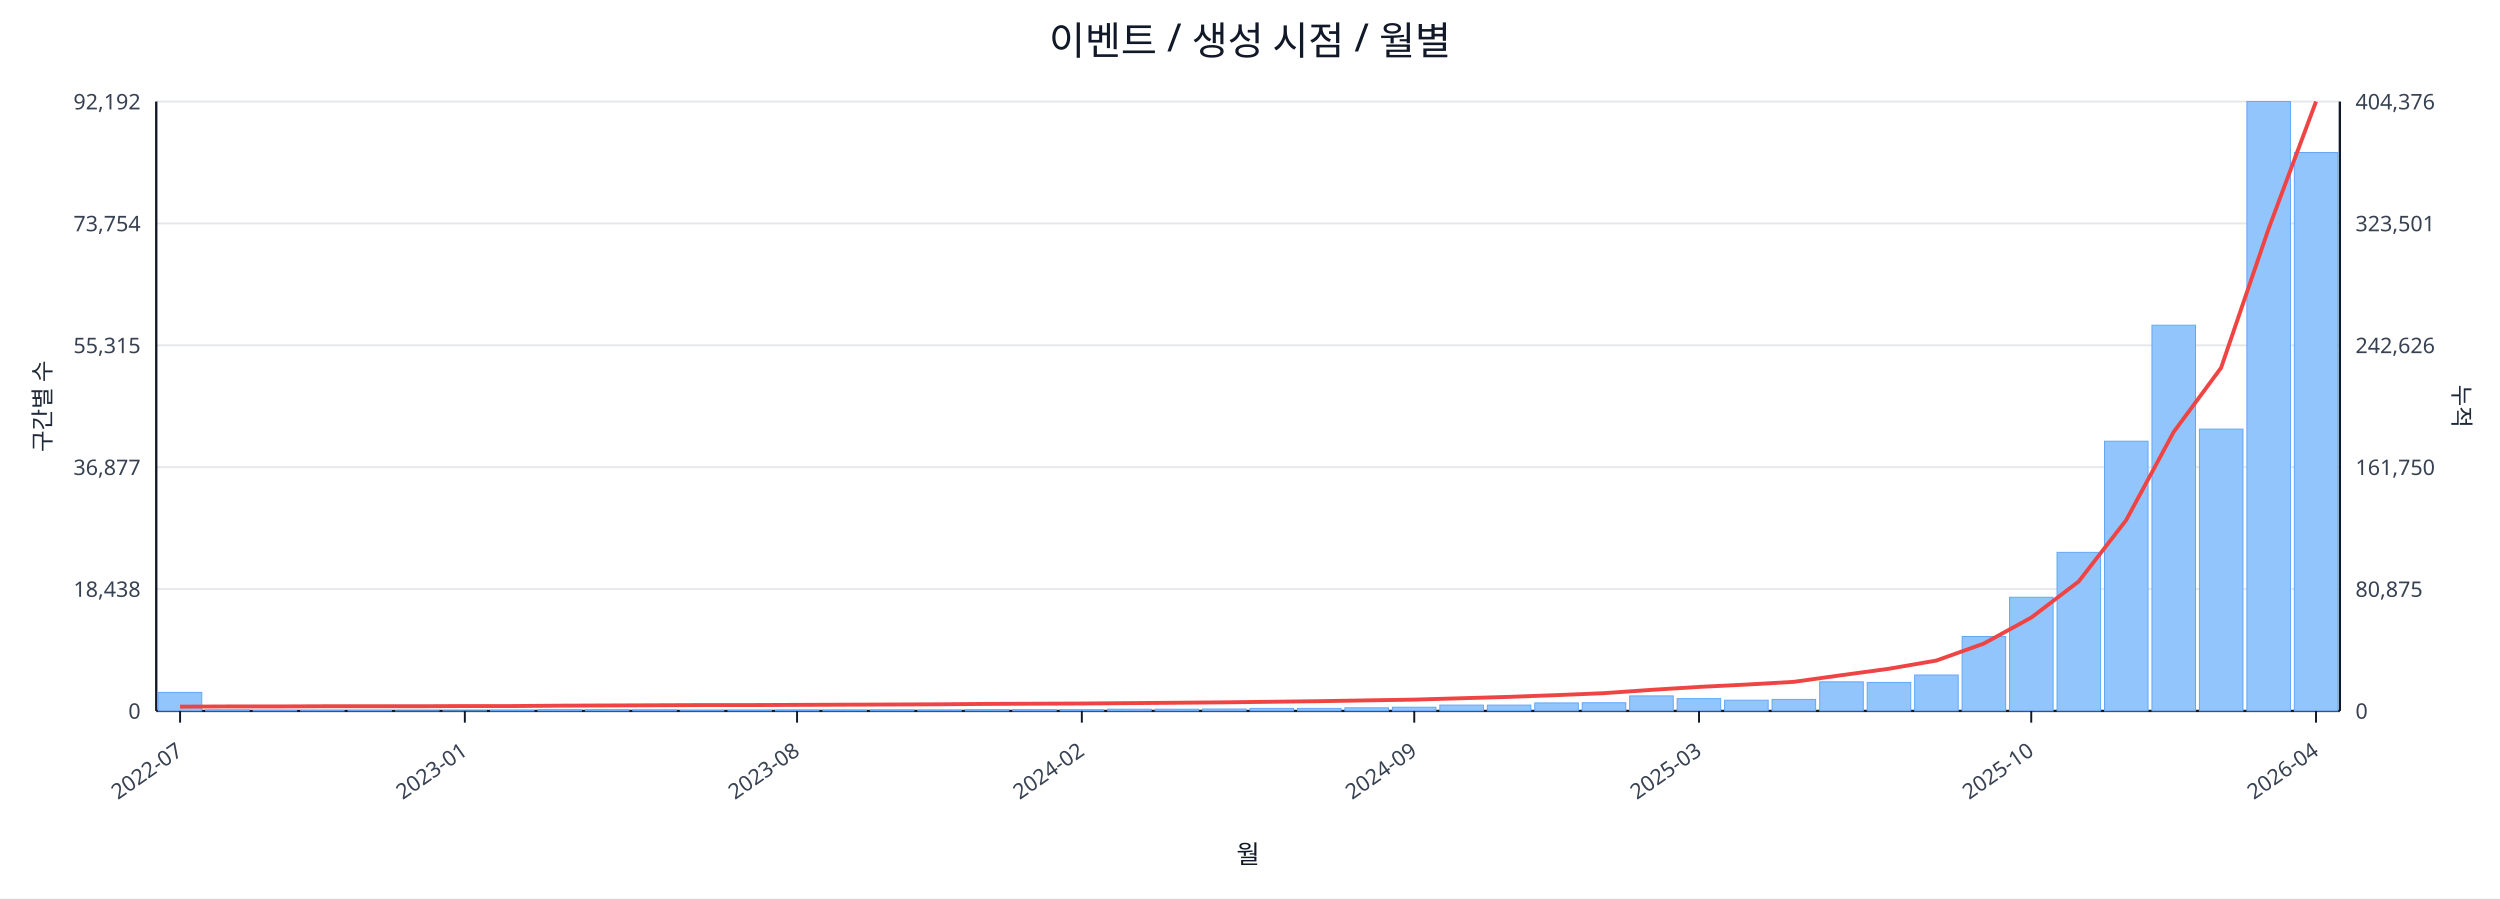
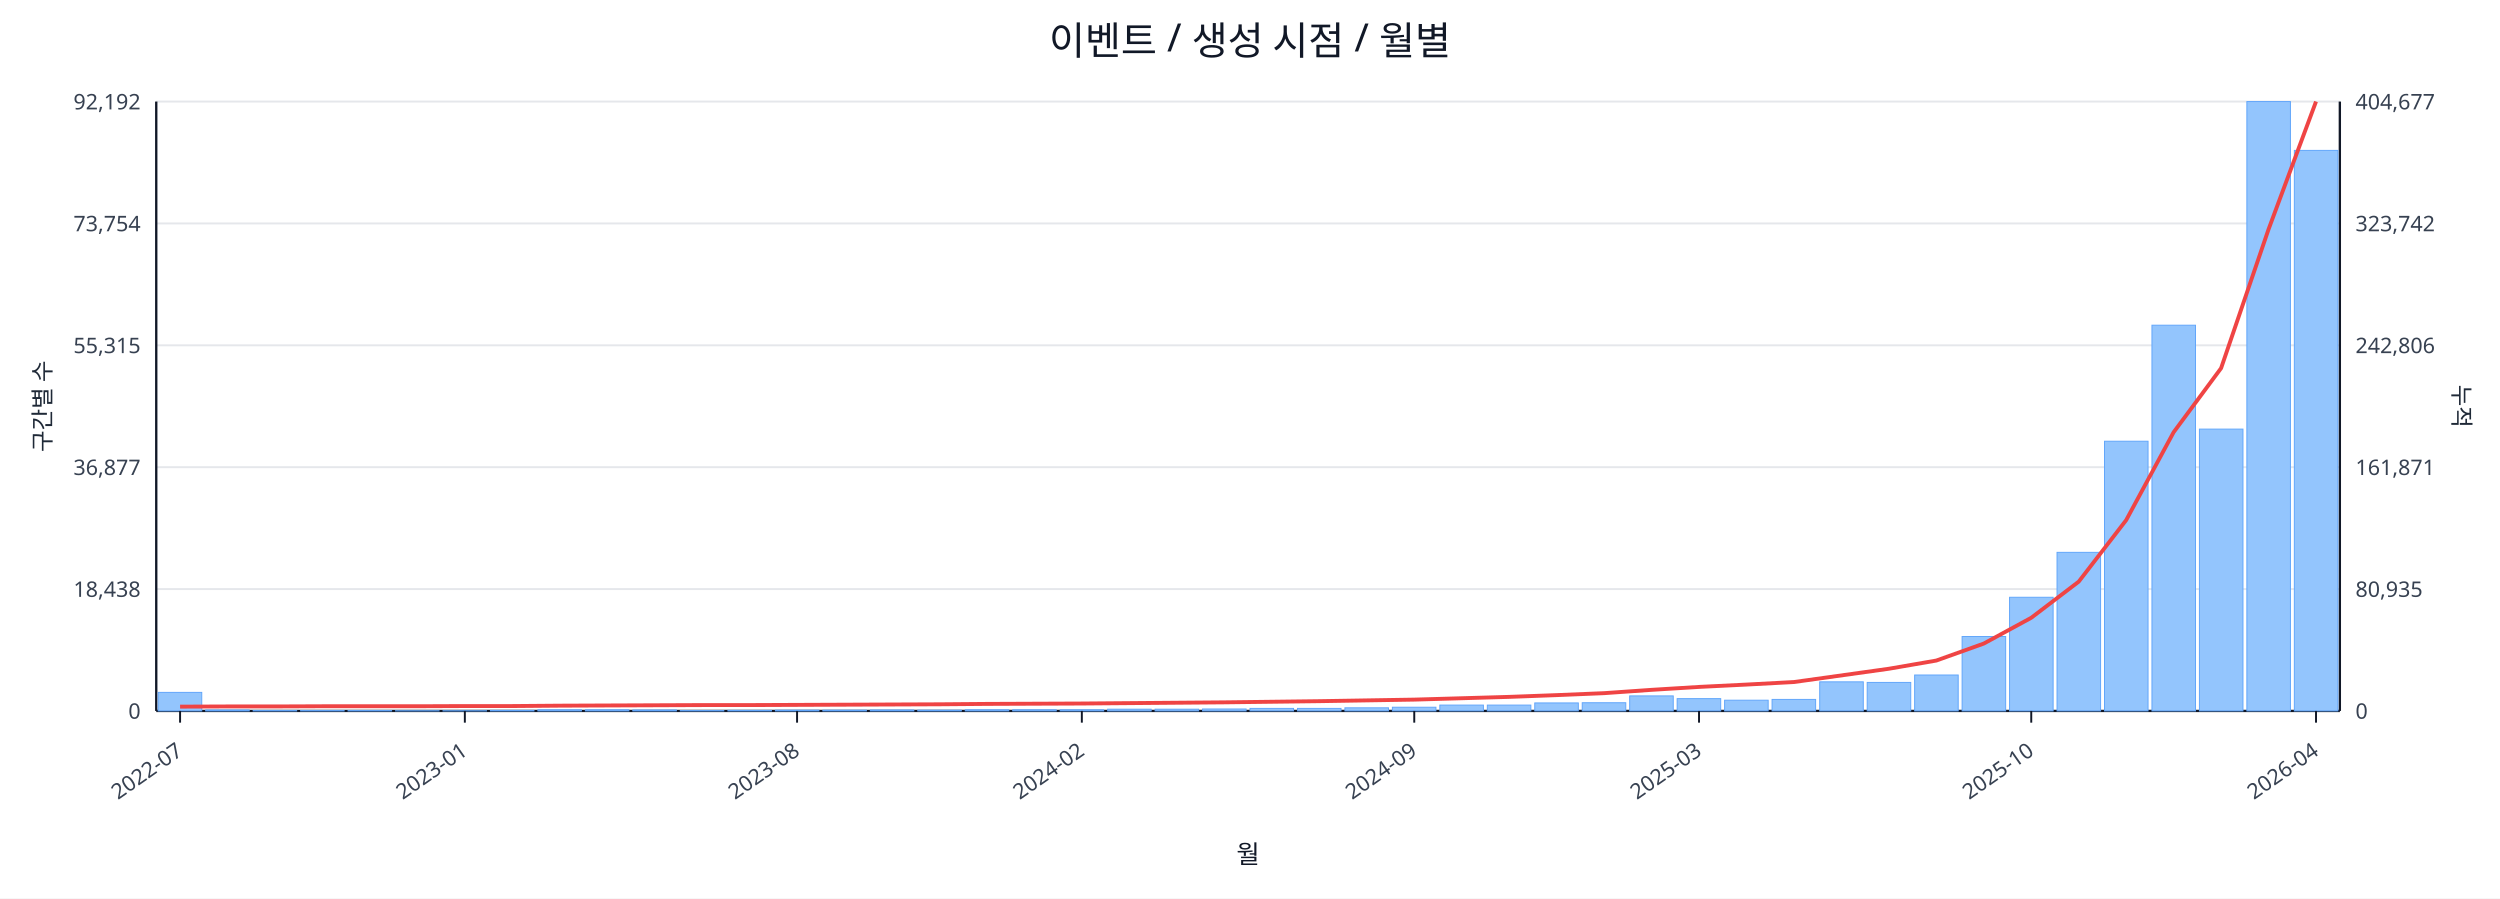
<svg xmlns="http://www.w3.org/2000/svg" width="1280" height="460" viewBox="0 0 1280 460">
  <rect x="0" y="0" width="100%" height="100%" fill="#ffffff" />
  <text x="640.0" y="28" font-size="20" text-anchor="middle" font-family="sans-serif" fill="#111827">이벤트 / 생성 시점 / 월별</text>
  <line x1="80.0" y1="52.0" x2="1198.0" y2="52.0" stroke="#e5e7eb" stroke-width="1" />
  <text x="72.0" y="56.0" font-size="11" text-anchor="end" font-family="sans-serif" fill="#374151">92,192</text>
-   <text x="1206.0" y="56.0" font-size="11" text-anchor="start" font-family="sans-serif" fill="#374151">404,376</text>
+   <text x="1206.0" y="56.0" font-size="11" text-anchor="start" font-family="sans-serif" fill="#374151">404,677</text>
  <line x1="80.0" y1="114.4" x2="1198.0" y2="114.4" stroke="#e5e7eb" stroke-width="1" />
  <text x="72.0" y="118.4" font-size="11" text-anchor="end" font-family="sans-serif" fill="#374151">73,754</text>
-   <text x="1206.0" y="118.4" font-size="11" text-anchor="start" font-family="sans-serif" fill="#374151">323,501</text>
+   <text x="1206.0" y="118.4" font-size="11" text-anchor="start" font-family="sans-serif" fill="#374151">323,742</text>
  <line x1="80.0" y1="176.8" x2="1198.0" y2="176.8" stroke="#e5e7eb" stroke-width="1" />
  <text x="72.0" y="180.8" font-size="11" text-anchor="end" font-family="sans-serif" fill="#374151">55,315</text>
-   <text x="1206.0" y="180.8" font-size="11" text-anchor="start" font-family="sans-serif" fill="#374151">242,626</text>
+   <text x="1206.0" y="180.8" font-size="11" text-anchor="start" font-family="sans-serif" fill="#374151">242,806</text>
  <line x1="80.0" y1="239.2" x2="1198.0" y2="239.2" stroke="#e5e7eb" stroke-width="1" />
  <text x="72.0" y="243.2" font-size="11" text-anchor="end" font-family="sans-serif" fill="#374151">36,877</text>
-   <text x="1206.0" y="243.2" font-size="11" text-anchor="start" font-family="sans-serif" fill="#374151">161,750</text>
+   <text x="1206.0" y="243.2" font-size="11" text-anchor="start" font-family="sans-serif" fill="#374151">161,871</text>
  <line x1="80.0" y1="301.6" x2="1198.0" y2="301.6" stroke="#e5e7eb" stroke-width="1" />
  <text x="72.0" y="305.6" font-size="11" text-anchor="end" font-family="sans-serif" fill="#374151">18,438</text>
-   <text x="1206.0" y="305.6" font-size="11" text-anchor="start" font-family="sans-serif" fill="#374151">80,875</text>
+   <text x="1206.0" y="305.6" font-size="11" text-anchor="start" font-family="sans-serif" fill="#374151">80,935</text>
  <line x1="80.0" y1="364.0" x2="1198.0" y2="364.0" stroke="#e5e7eb" stroke-width="1" />
  <text x="72.0" y="368.0" font-size="11" text-anchor="end" font-family="sans-serif" fill="#374151">0</text>
  <text x="1206.0" y="368.0" font-size="11" text-anchor="start" font-family="sans-serif" fill="#374151">0</text>
  <line x1="80.0" y1="364.0" x2="1198.0" y2="364.0" stroke="#111827" stroke-width="1.2" />
  <line x1="80.0" y1="52.0" x2="80.0" y2="364.0" stroke="#111827" stroke-width="1.2" />
  <line x1="1198.0" y1="52.0" x2="1198.0" y2="364.0" stroke="#111827" stroke-width="1.2" />
  <rect x="81.0" y="354.5" width="22.3" height="9.5" fill="#93c5fd" stroke="#60a5fa" stroke-width="0.5" />
  <rect x="105.3" y="363.5" width="22.3" height="0.5" fill="#93c5fd" stroke="#60a5fa" stroke-width="0.5" />
  <rect x="129.6" y="363.8" width="22.3" height="0.2" fill="#93c5fd" stroke="#60a5fa" stroke-width="0.5" />
  <rect x="153.9" y="363.8" width="22.3" height="0.2" fill="#93c5fd" stroke="#60a5fa" stroke-width="0.5" />
  <rect x="178.2" y="363.8" width="22.3" height="0.2" fill="#93c5fd" stroke="#60a5fa" stroke-width="0.5" />
  <rect x="202.5" y="363.9" width="22.3" height="0.1" fill="#93c5fd" stroke="#60a5fa" stroke-width="0.5" />
  <rect x="226.8" y="363.9" width="22.3" height="0.1" fill="#93c5fd" stroke="#60a5fa" stroke-width="0.5" />
  <rect x="251.1" y="363.7" width="22.3" height="0.3" fill="#93c5fd" stroke="#60a5fa" stroke-width="0.5" />
  <rect x="275.4" y="363.4" width="22.3" height="0.6" fill="#93c5fd" stroke="#60a5fa" stroke-width="0.5" />
  <rect x="299.7" y="363.4" width="22.3" height="0.6" fill="#93c5fd" stroke="#60a5fa" stroke-width="0.5" />
  <rect x="324.0" y="363.5" width="22.3" height="0.5" fill="#93c5fd" stroke="#60a5fa" stroke-width="0.5" />
  <rect x="348.3" y="363.8" width="22.3" height="0.2" fill="#93c5fd" stroke="#60a5fa" stroke-width="0.5" />
  <rect x="372.7" y="363.7" width="22.3" height="0.3" fill="#93c5fd" stroke="#60a5fa" stroke-width="0.5" />
  <rect x="397.0" y="363.6" width="22.3" height="0.4" fill="#93c5fd" stroke="#60a5fa" stroke-width="0.5" />
  <rect x="421.3" y="363.6" width="22.3" height="0.4" fill="#93c5fd" stroke="#60a5fa" stroke-width="0.5" />
  <rect x="445.6" y="363.5" width="22.3" height="0.5" fill="#93c5fd" stroke="#60a5fa" stroke-width="0.5" />
  <rect x="469.9" y="363.6" width="22.3" height="0.4" fill="#93c5fd" stroke="#60a5fa" stroke-width="0.5" />
  <rect x="494.2" y="363.4" width="22.3" height="0.6" fill="#93c5fd" stroke="#60a5fa" stroke-width="0.5" />
  <rect x="518.5" y="363.4" width="22.3" height="0.6" fill="#93c5fd" stroke="#60a5fa" stroke-width="0.5" />
  <rect x="542.8" y="363.4" width="22.3" height="0.6" fill="#93c5fd" stroke="#60a5fa" stroke-width="0.5" />
  <rect x="567.1" y="363.1" width="22.3" height="0.9" fill="#93c5fd" stroke="#60a5fa" stroke-width="0.5" />
  <rect x="591.4" y="363.1" width="22.3" height="0.9" fill="#93c5fd" stroke="#60a5fa" stroke-width="0.5" />
  <rect x="615.7" y="363.0" width="22.3" height="1.0" fill="#93c5fd" stroke="#60a5fa" stroke-width="0.5" />
  <rect x="640.0" y="362.7" width="22.3" height="1.3" fill="#93c5fd" stroke="#60a5fa" stroke-width="0.5" />
  <rect x="664.3" y="362.7" width="22.3" height="1.3" fill="#93c5fd" stroke="#60a5fa" stroke-width="0.5" />
  <rect x="688.6" y="362.4" width="22.3" height="1.6" fill="#93c5fd" stroke="#60a5fa" stroke-width="0.5" />
  <rect x="712.9" y="362.1" width="22.3" height="1.9" fill="#93c5fd" stroke="#60a5fa" stroke-width="0.5" />
  <rect x="737.2" y="361.0" width="22.3" height="3.0" fill="#93c5fd" stroke="#60a5fa" stroke-width="0.5" />
  <rect x="761.5" y="361.0" width="22.3" height="3.0" fill="#93c5fd" stroke="#60a5fa" stroke-width="0.5" />
  <rect x="785.8" y="359.9" width="22.3" height="4.1" fill="#93c5fd" stroke="#60a5fa" stroke-width="0.5" />
  <rect x="810.1" y="359.8" width="22.3" height="4.2" fill="#93c5fd" stroke="#60a5fa" stroke-width="0.5" />
  <rect x="834.4" y="356.3" width="22.3" height="7.7" fill="#93c5fd" stroke="#60a5fa" stroke-width="0.5" />
  <rect x="858.7" y="357.7" width="22.3" height="6.3" fill="#93c5fd" stroke="#60a5fa" stroke-width="0.5" />
  <rect x="883.0" y="358.5" width="22.3" height="5.5" fill="#93c5fd" stroke="#60a5fa" stroke-width="0.5" />
  <rect x="907.3" y="358.1" width="22.3" height="5.9" fill="#93c5fd" stroke="#60a5fa" stroke-width="0.5" />
  <rect x="931.7" y="349.1" width="22.3" height="14.9" fill="#93c5fd" stroke="#60a5fa" stroke-width="0.5" />
  <rect x="956.0" y="349.4" width="22.3" height="14.6" fill="#93c5fd" stroke="#60a5fa" stroke-width="0.5" />
  <rect x="980.3" y="345.6" width="22.3" height="18.4" fill="#93c5fd" stroke="#60a5fa" stroke-width="0.5" />
  <rect x="1004.6" y="325.9" width="22.3" height="38.1" fill="#93c5fd" stroke="#60a5fa" stroke-width="0.5" />
  <rect x="1028.9" y="305.8" width="22.3" height="58.2" fill="#93c5fd" stroke="#60a5fa" stroke-width="0.5" />
  <rect x="1053.2" y="282.8" width="22.3" height="81.2" fill="#93c5fd" stroke="#60a5fa" stroke-width="0.5" />
  <rect x="1077.5" y="225.9" width="22.3" height="138.1" fill="#93c5fd" stroke="#60a5fa" stroke-width="0.5" />
  <rect x="1101.8" y="166.5" width="22.3" height="197.5" fill="#93c5fd" stroke="#60a5fa" stroke-width="0.5" />
  <rect x="1126.1" y="219.7" width="22.3" height="144.3" fill="#93c5fd" stroke="#60a5fa" stroke-width="0.5" />
  <rect x="1150.4" y="52.0" width="22.3" height="312.0" fill="#93c5fd" stroke="#60a5fa" stroke-width="0.5" />
-   <rect x="1174.7" y="78.1" width="22.3" height="285.9" fill="#93c5fd" stroke="#60a5fa" stroke-width="0.5" />
-   <polyline fill="none" stroke="#ef4444" stroke-width="2" points="92.2,361.8 116.5,361.7 140.8,361.7 165.1,361.6 189.4,361.6 213.7,361.6 238.0,361.5 262.3,361.5 286.6,361.3 310.9,361.2 335.2,361.1 359.5,361.0 383.8,361.0 408.1,360.9 432.4,360.8 456.7,360.7 481.0,360.6 505.3,360.4 529.6,360.3 553.9,360.2 578.2,360.0 602.5,359.8 626.8,359.6 651.2,359.3 675.5,359.0 699.8,358.6 724.1,358.2 748.4,357.5 772.7,356.8 797.0,355.9 821.3,354.9 845.6,353.2 869.9,351.7 894.2,350.5 918.5,349.1 942.8,345.7 967.1,342.4 991.4,338.2 1015.7,329.5 1040.0,316.2 1064.3,297.7 1088.6,266.3 1112.9,221.2 1137.2,188.3 1161.5,117.2 1185.8,52.0" />
+   <rect x="1174.7" y="77.0" width="22.3" height="287.0" fill="#93c5fd" stroke="#60a5fa" stroke-width="0.5" />
+   <polyline fill="none" stroke="#ef4444" stroke-width="2" points="92.2,361.8 116.5,361.7 140.8,361.7 165.1,361.6 189.4,361.6 213.7,361.6 238.0,361.5 262.3,361.5 286.6,361.3 310.9,361.2 335.2,361.1 359.5,361.0 383.8,361.0 408.1,360.9 432.4,360.8 456.7,360.7 481.0,360.6 505.3,360.4 529.6,360.3 553.9,360.2 578.2,360.0 602.5,359.8 626.8,359.6 651.2,359.3 675.5,359.0 699.8,358.6 724.1,358.2 748.4,357.5 772.7,356.8 797.0,355.9 821.3,354.9 845.6,353.2 869.9,351.7 894.2,350.5 918.5,349.2 942.8,345.8 967.1,342.4 991.4,338.2 1015.7,329.5 1040.0,316.3 1064.3,297.8 1088.6,266.3 1112.9,221.3 1137.2,188.5 1161.5,117.4 1185.8,52.0" />
  <line x1="92.2" y1="364.0" x2="92.2" y2="370.0" stroke="#111827" stroke-width="1" />
  <text x="94.2" y="386.0" font-size="11" text-anchor="end" transform="rotate(-35 94.2 386.0)" font-family="sans-serif" fill="#374151">2022-07</text>
  <line x1="238.0" y1="364.0" x2="238.0" y2="370.0" stroke="#111827" stroke-width="1" />
  <text x="240.0" y="386.0" font-size="11" text-anchor="end" transform="rotate(-35 240.0 386.0)" font-family="sans-serif" fill="#374151">2023-01</text>
  <line x1="408.1" y1="364.0" x2="408.1" y2="370.0" stroke="#111827" stroke-width="1" />
  <text x="410.1" y="386.0" font-size="11" text-anchor="end" transform="rotate(-35 410.1 386.0)" font-family="sans-serif" fill="#374151">2023-08</text>
  <line x1="553.9" y1="364.0" x2="553.9" y2="370.0" stroke="#111827" stroke-width="1" />
  <text x="555.9" y="386.0" font-size="11" text-anchor="end" transform="rotate(-35 555.9 386.0)" font-family="sans-serif" fill="#374151">2024-02</text>
  <line x1="724.1" y1="364.0" x2="724.1" y2="370.0" stroke="#111827" stroke-width="1" />
  <text x="726.1" y="386.0" font-size="11" text-anchor="end" transform="rotate(-35 726.1 386.0)" font-family="sans-serif" fill="#374151">2024-09</text>
  <line x1="869.9" y1="364.0" x2="869.9" y2="370.0" stroke="#111827" stroke-width="1" />
  <text x="871.9" y="386.0" font-size="11" text-anchor="end" transform="rotate(-35 871.9 386.0)" font-family="sans-serif" fill="#374151">2025-03</text>
  <line x1="1040.0" y1="364.0" x2="1040.0" y2="370.0" stroke="#111827" stroke-width="1" />
  <text x="1042.0" y="386.0" font-size="11" text-anchor="end" transform="rotate(-35 1042.0 386.0)" font-family="sans-serif" fill="#374151">2025-10</text>
  <line x1="1185.8" y1="364.0" x2="1185.8" y2="370.0" stroke="#111827" stroke-width="1" />
  <text x="1187.8" y="386.0" font-size="11" text-anchor="end" transform="rotate(-35 1187.8 386.0)" font-family="sans-serif" fill="#374151">2026-04</text>
  <text x="26" y="208.0" font-size="12" transform="rotate(-90 26 208.0)" text-anchor="middle" font-family="sans-serif" fill="#1f2937">구간별 수</text>
  <text x="1256.0" y="208.0" font-size="12" transform="rotate(90 1256.0 208.0)" text-anchor="middle" font-family="sans-serif" fill="#1f2937">누적</text>
  <text x="639.0" y="442.0" font-size="13" text-anchor="middle" font-family="sans-serif" fill="#111827">월</text>
</svg>
